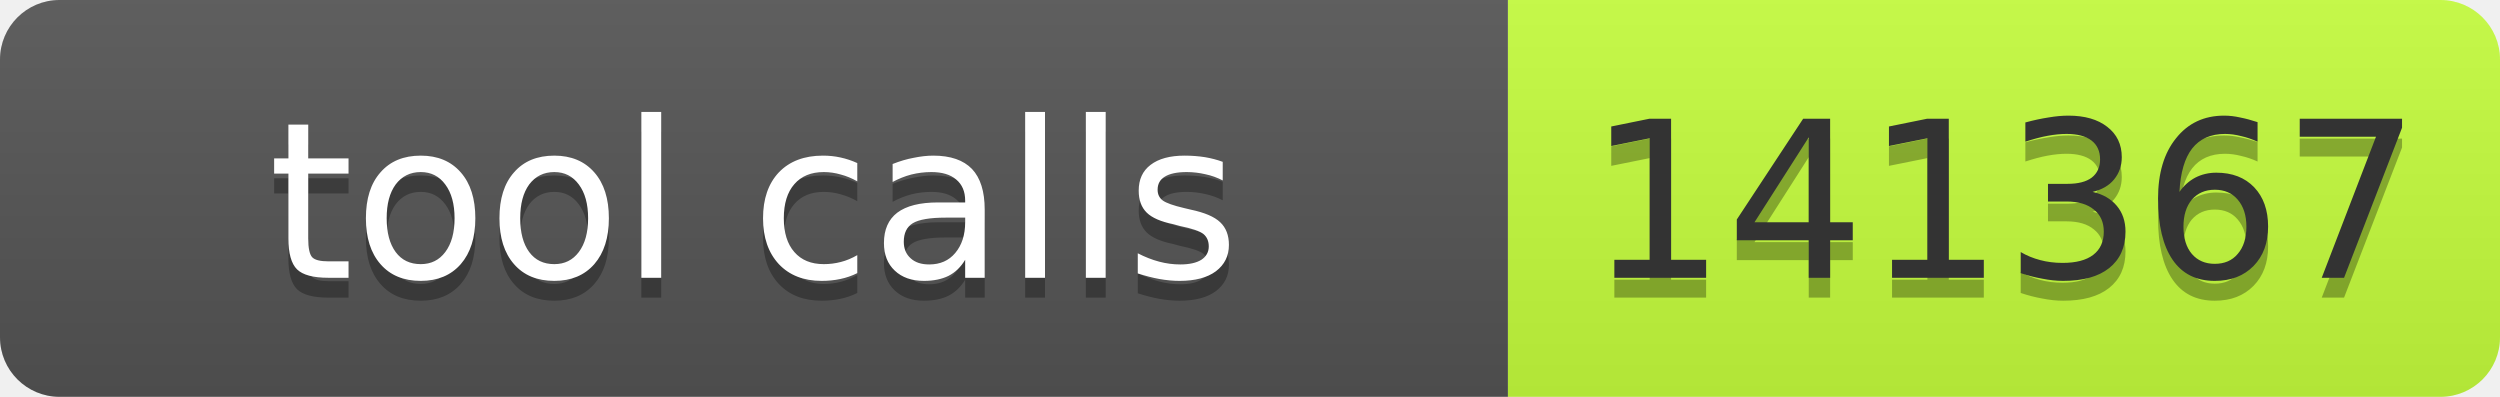
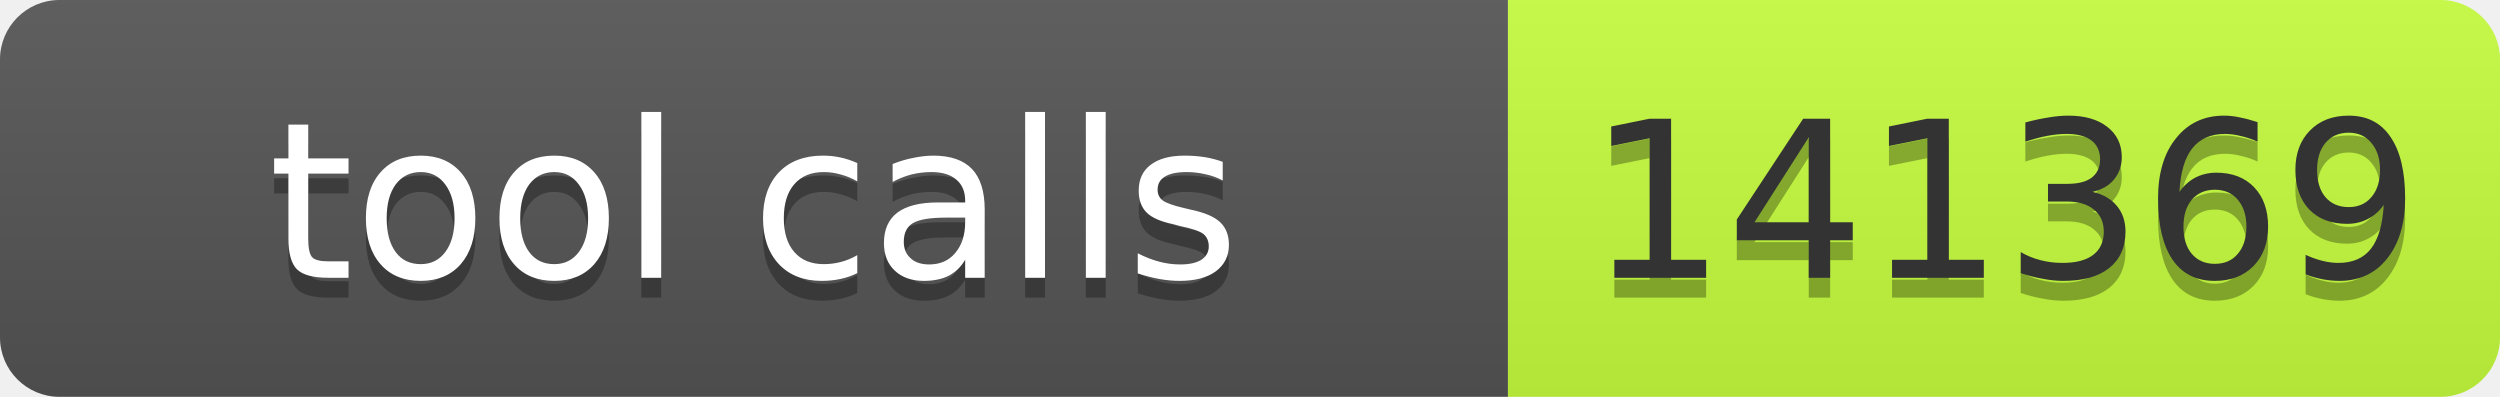
- <svg xmlns="http://www.w3.org/2000/svg" width="126" height="20" role="img" aria-label="tool calls: 141367">
+ <svg xmlns="http://www.w3.org/2000/svg" width="126" height="20" role="img" aria-label="tool calls: 141369">
  <linearGradient id="s" x2="0" y2="100%">
    <stop offset="0" stop-color="#bbb" stop-opacity=".1" />
    <stop offset="1" stop-opacity=".1" />
  </linearGradient>
  <clipPath id="r">
    <rect width="126" height="20" rx="3" fill="#fff" />
  </clipPath>
  <g clip-path="url(#r)">
    <rect width="76" height="20" fill="#555" />
    <rect x="76" width="50" height="20" fill="#c6ff3d" />
    <rect width="126" height="20" fill="url(#s)" />
  </g>
  <g font-family="Verdana,Geneva,DejaVu Sans,sans-serif" font-size="11">
    <text x="38" y="15" fill="#010101" fill-opacity=".3" text-anchor="middle" textLength="66">tool calls</text>
    <text x="38" y="14" fill="#fff" text-anchor="middle" textLength="66">tool calls</text>
-     <text x="101" y="15" fill="#010101" fill-opacity=".3" text-anchor="middle" textLength="40">141367</text>
-     <text x="101" y="14" fill="#333" text-anchor="middle" textLength="40">141367</text>
+     <text x="101" y="15" fill="#010101" fill-opacity=".3" text-anchor="middle" textLength="40">141369</text>
+     <text x="101" y="14" fill="#333" text-anchor="middle" textLength="40">141369</text>
  </g>
</svg>
